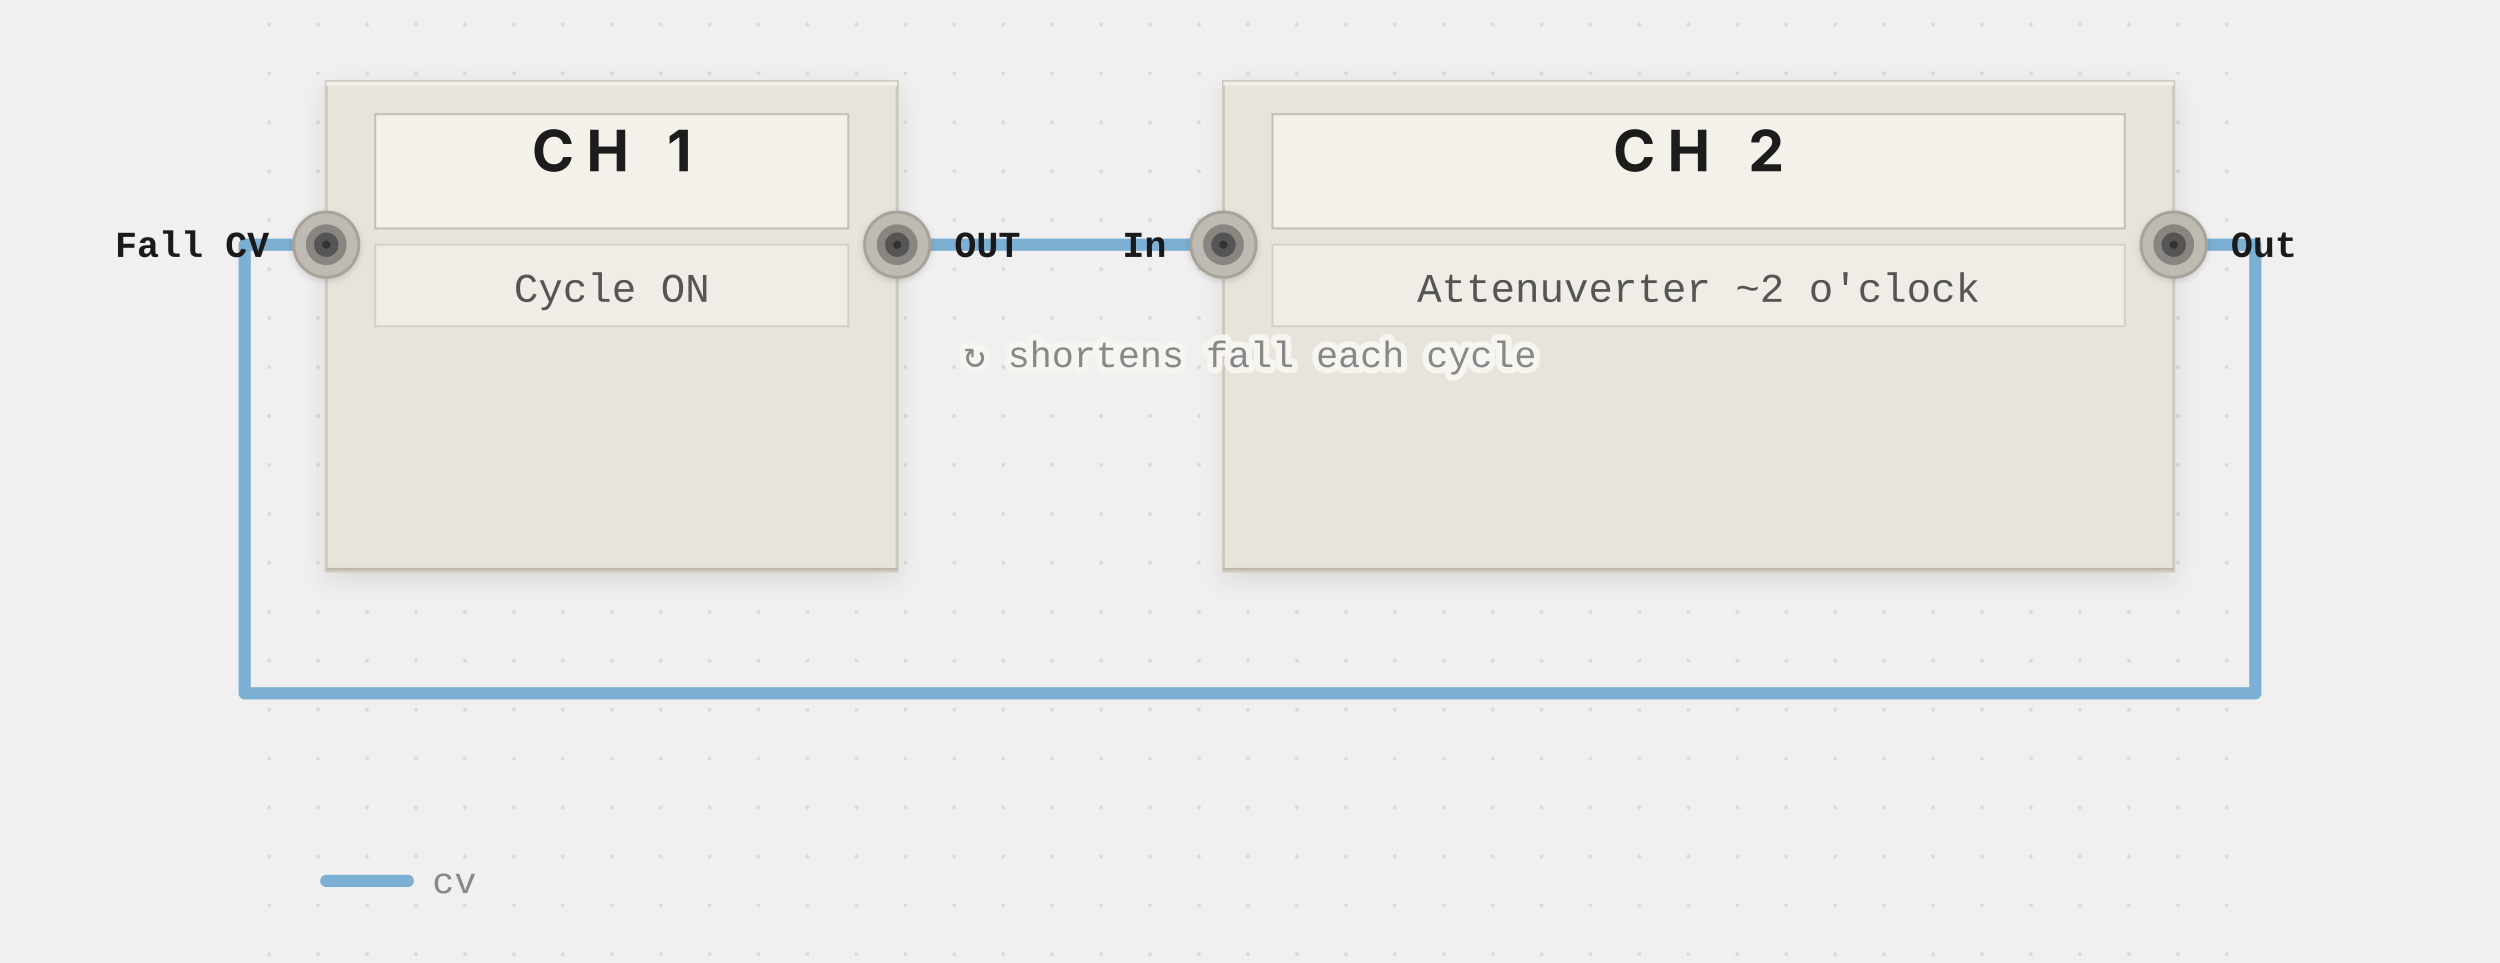
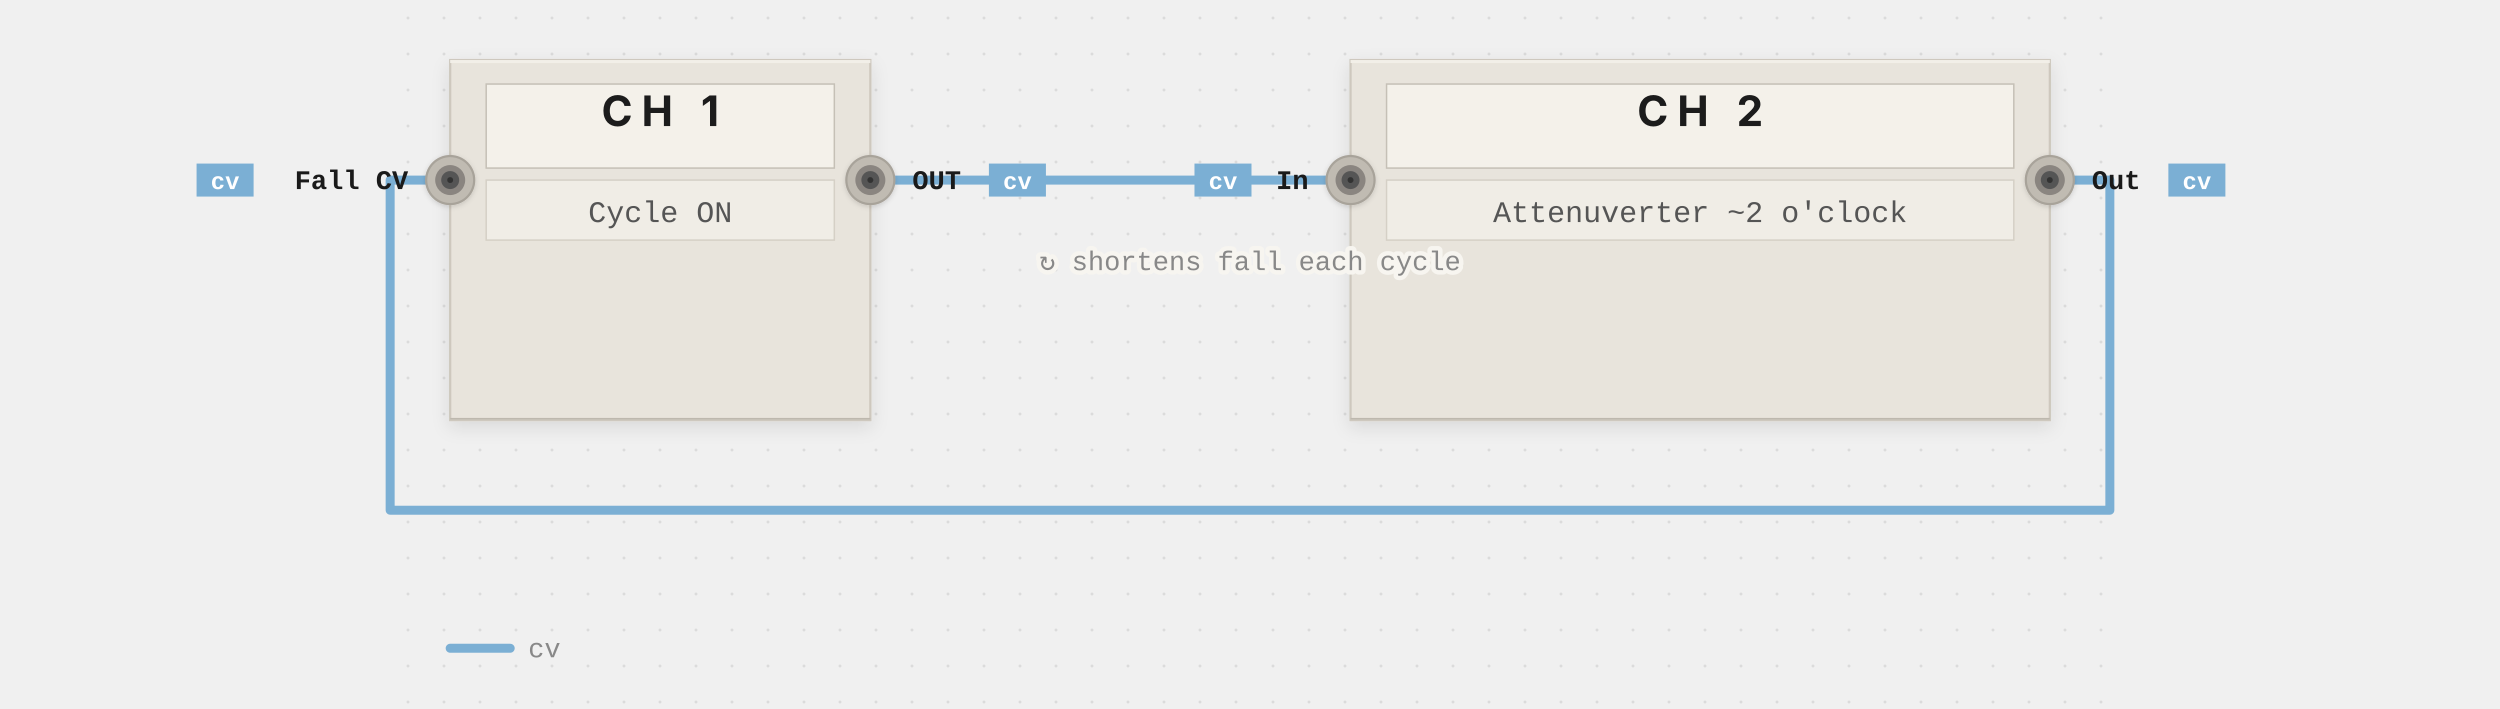
- <svg xmlns="http://www.w3.org/2000/svg" viewBox="-60 0 613 236" width="100%" data-pf-min-width="613" role="img" aria-labelledby="pf-84c860-title pf-84c860-desc">
+ <svg xmlns="http://www.w3.org/2000/svg" viewBox="-130 0 833 236" width="100%" data-pf-min-width="833" role="img" aria-labelledby="pf-f23452-title pf-f23452-desc">
  <style>@media print { .pf-panel, .pf-jack { filter: none; } }</style>
  <defs>
-     <filter id="pf-84c860-panel-shadow" x="-20%" y="-20%" width="140%" height="140%">
+     <filter id="pf-f23452-panel-shadow" x="-20%" y="-20%" width="140%" height="140%">
      <feDropShadow dx="0" dy="2" stdDeviation="3" flood-opacity="0.1" />
    </filter>
-     <filter id="pf-84c860-jack-shadow" x="-20%" y="-20%" width="140%" height="140%">
+     <filter id="pf-f23452-jack-shadow" x="-20%" y="-20%" width="140%" height="140%">
      <feDropShadow dx="0" dy="0.5" stdDeviation="0.8" flood-opacity="0.15" />
    </filter>
-     <pattern id="pf-84c860-dots" width="12" height="12" patternUnits="userSpaceOnUse">
+     <pattern id="pf-f23452-dots" width="12" height="12" patternUnits="userSpaceOnUse">
      <circle cx="6" cy="6" r="0.5" fill="#aaaaaa" opacity="0.3" />
    </pattern>
  </defs>
  <g class="pf-layer-bg">
-     <rect width="493" height="236" fill="url(#pf-84c860-dots)" />
+     <rect width="573" height="236" fill="url(#pf-f23452-dots)" />
  </g>
  <g class="pf-layer-cables">
-     <path d="M 160 60 C 192 60, 208 60, 240 60" stroke="#7bafd4" stroke-width="3" fill="none" stroke-linecap="round" stroke-linejoin="round" data-connection="conn-0" data-signal="cv" />
-     <path d="M 473 60 L 493 60 L 493 170 L 0 170 L 0 60 L 20 60" stroke="#7bafd4" stroke-width="3" fill="none" stroke-linecap="round" stroke-linejoin="round" data-connection="conn-1" data-signal="cv" />
+     <path d="M 160 60 C 224 60, 256 60, 320 60" stroke="#7bafd4" stroke-width="3" fill="none" stroke-linecap="round" stroke-linejoin="round" data-connection="conn-0" data-signal="cv" />
+     <path d="M 553 60 L 573 60 L 573 170 L 0 170 L 0 60 L 20 60" stroke="#7bafd4" stroke-width="3" fill="none" stroke-linecap="round" stroke-linejoin="round" data-connection="conn-1" data-signal="cv" />
    <circle cx="160" cy="60" r="3.5" fill="#6a9ec3" />
-     <circle cx="240" cy="60" r="3.5" fill="#6a9ec3" />
-     <circle cx="473" cy="60" r="3.5" fill="#6a9ec3" />
+     <circle cx="320" cy="60" r="3.5" fill="#6a9ec3" />
+     <circle cx="553" cy="60" r="3.5" fill="#6a9ec3" />
    <circle cx="20" cy="60" r="3.5" fill="#6a9ec3" />
  </g>
  <g class="pf-layer-panels">
-     <g data-module="MATHS" filter="url(#pf-84c860-panel-shadow)">
+     <g data-module="MATHS" filter="url(#pf-f23452-panel-shadow)">
      <rect x="20" y="20" width="140" height="120" fill="#e8e4dc" stroke="#cec8be" stroke-width="0.75" rx="0" />
      <line x1="20" y1="20.5" x2="160" y2="20.5" stroke="#f2efe8" stroke-width="1" />
      <line x1="20" y1="139.5" x2="160" y2="139.5" stroke="#bdb8ae" stroke-width="0.5" />
      <rect x="32" y="28" width="116" height="28" fill="#f4f1ea" stroke="#c5c0b6" stroke-width="0.5" />
      <text x="90" y="42" text-anchor="middle" font-family="system-ui, -apple-system, BlinkMacSystemFont, 'Segoe UI', sans-serif" font-size="14" font-weight="700" fill="#1a1a1a" letter-spacing="3">CH 1</text>
    </g>
-     <g data-module="MATHS" filter="url(#pf-84c860-panel-shadow)">
-       <rect x="240" y="20" width="233" height="120" fill="#e8e4dc" stroke="#cec8be" stroke-width="0.75" rx="0" />
-       <line x1="240" y1="20.5" x2="473" y2="20.5" stroke="#f2efe8" stroke-width="1" />
-       <line x1="240" y1="139.5" x2="473" y2="139.5" stroke="#bdb8ae" stroke-width="0.5" />
-       <rect x="252" y="28" width="209" height="28" fill="#f4f1ea" stroke="#c5c0b6" stroke-width="0.5" />
-       <text x="356.5" y="42" text-anchor="middle" font-family="system-ui, -apple-system, BlinkMacSystemFont, 'Segoe UI', sans-serif" font-size="14" font-weight="700" fill="#1a1a1a" letter-spacing="3">CH 2</text>
+     <g data-module="MATHS" filter="url(#pf-f23452-panel-shadow)">
+       <rect x="320" y="20" width="233" height="120" fill="#e8e4dc" stroke="#cec8be" stroke-width="0.75" rx="0" />
+       <line x1="320" y1="20.5" x2="553" y2="20.5" stroke="#f2efe8" stroke-width="1" />
+       <line x1="320" y1="139.5" x2="553" y2="139.5" stroke="#bdb8ae" stroke-width="0.5" />
+       <rect x="332" y="28" width="209" height="28" fill="#f4f1ea" stroke="#c5c0b6" stroke-width="0.5" />
+       <text x="436.5" y="42" text-anchor="middle" font-family="system-ui, -apple-system, BlinkMacSystemFont, 'Segoe UI', sans-serif" font-size="14" font-weight="700" fill="#1a1a1a" letter-spacing="3">CH 2</text>
    </g>
  </g>
  <g class="pf-layer-params">
    <rect x="32" y="60" width="116" height="20" fill="#f0ede6" stroke="#d5d0c6" stroke-width="0.5" />
    <text x="90" y="74" text-anchor="middle" font-family="'SF Mono', 'Fira Code', Consolas, 'Courier New', monospace" font-size="10" fill="#555555">Cycle ON</text>
-     <rect x="252" y="60" width="209" height="20" fill="#f0ede6" stroke="#d5d0c6" stroke-width="0.5" />
-     <text x="356.5" y="74" text-anchor="middle" font-family="'SF Mono', 'Fira Code', Consolas, 'Courier New', monospace" font-size="10" fill="#555555">Attenuverter ~2 o'clock</text>
+     <rect x="332" y="60" width="209" height="20" fill="#f0ede6" stroke="#d5d0c6" stroke-width="0.5" />
+     <text x="436.5" y="74" text-anchor="middle" font-family="'SF Mono', 'Fira Code', Consolas, 'Courier New', monospace" font-size="10" fill="#555555">Attenuverter ~2 o'clock</text>
  </g>
  <g class="pf-layer-jacks">
-     <g data-port="maths--ch-1.fall cv" filter="url(#pf-84c860-jack-shadow)">
+     <g data-port="maths--ch-1.fall cv" filter="url(#pf-f23452-jack-shadow)">
      <circle cx="20" cy="60" r="8" fill="#c0bbb2" stroke="#a8a39a" stroke-width="0.75" />
      <circle cx="20" cy="60" r="5" fill="#8a8580" />
      <circle cx="20" cy="60" r="3" fill="#555555" />
      <circle cx="20" cy="60" r="1" fill="#333333" />
    </g>
-     <g data-port="maths--ch-1.out" filter="url(#pf-84c860-jack-shadow)">
+     <g data-port="maths--ch-1.out" filter="url(#pf-f23452-jack-shadow)">
      <circle cx="160" cy="60" r="8" fill="#c0bbb2" stroke="#a8a39a" stroke-width="0.75" />
      <circle cx="160" cy="60" r="5" fill="#8a8580" />
      <circle cx="160" cy="60" r="3" fill="#555555" />
      <circle cx="160" cy="60" r="1" fill="#333333" />
    </g>
-     <g data-port="maths--ch-2.in" filter="url(#pf-84c860-jack-shadow)">
-       <circle cx="240" cy="60" r="8" fill="#c0bbb2" stroke="#a8a39a" stroke-width="0.75" />
-       <circle cx="240" cy="60" r="5" fill="#8a8580" />
-       <circle cx="240" cy="60" r="3" fill="#555555" />
-       <circle cx="240" cy="60" r="1" fill="#333333" />
+     <g data-port="maths--ch-2.in" filter="url(#pf-f23452-jack-shadow)">
+       <circle cx="320" cy="60" r="8" fill="#c0bbb2" stroke="#a8a39a" stroke-width="0.75" />
+       <circle cx="320" cy="60" r="5" fill="#8a8580" />
+       <circle cx="320" cy="60" r="3" fill="#555555" />
+       <circle cx="320" cy="60" r="1" fill="#333333" />
    </g>
-     <g data-port="maths--ch-2.out" filter="url(#pf-84c860-jack-shadow)">
-       <circle cx="473" cy="60" r="8" fill="#c0bbb2" stroke="#a8a39a" stroke-width="0.75" />
-       <circle cx="473" cy="60" r="5" fill="#8a8580" />
-       <circle cx="473" cy="60" r="3" fill="#555555" />
-       <circle cx="473" cy="60" r="1" fill="#333333" />
+     <g data-port="maths--ch-2.out" filter="url(#pf-f23452-jack-shadow)">
+       <circle cx="553" cy="60" r="8" fill="#c0bbb2" stroke="#a8a39a" stroke-width="0.75" />
+       <circle cx="553" cy="60" r="5" fill="#8a8580" />
+       <circle cx="553" cy="60" r="3" fill="#555555" />
+       <circle cx="553" cy="60" r="1" fill="#333333" />
    </g>
  </g>
  <g class="pf-layer-labels">
    <text x="6" y="63" font-family="'SF Mono', 'Fira Code', Consolas, 'Courier New', monospace" font-size="9" fill="#1a1a1a" font-weight="600" text-anchor="end">Fall CV</text>
+     <rect class="pf-port-pill" x="-64.5" y="54.5" width="19" height="11" rx="0" fill="#7bafd4" data-signal="cv" />
+     <text class="pf-port-pill-text" x="-55" y="63" text-anchor="middle" font-family="'SF Mono', 'Fira Code', Consolas, 'Courier New', monospace" font-size="8" fill="#ffffff" font-weight="600">cv</text>
    <text x="174" y="63" font-family="'SF Mono', 'Fira Code', Consolas, 'Courier New', monospace" font-size="9" fill="#1a1a1a" font-weight="600" text-anchor="start">OUT</text>
-     <text x="226" y="63" font-family="'SF Mono', 'Fira Code', Consolas, 'Courier New', monospace" font-size="9" fill="#1a1a1a" font-weight="600" text-anchor="end">In</text>
-     <text x="487" y="63" font-family="'SF Mono', 'Fira Code', Consolas, 'Courier New', monospace" font-size="9" fill="#1a1a1a" font-weight="600" text-anchor="start">Out</text>
+     <rect class="pf-port-pill" x="199.5" y="54.5" width="19" height="11" rx="0" fill="#7bafd4" data-signal="cv" />
+     <text class="pf-port-pill-text" x="209" y="63" text-anchor="middle" font-family="'SF Mono', 'Fira Code', Consolas, 'Courier New', monospace" font-size="8" fill="#ffffff" font-weight="600">cv</text>
+     <text x="306" y="63" font-family="'SF Mono', 'Fira Code', Consolas, 'Courier New', monospace" font-size="9" fill="#1a1a1a" font-weight="600" text-anchor="end">In</text>
+     <rect class="pf-port-pill" x="268" y="54.5" width="19" height="11" rx="0" fill="#7bafd4" data-signal="cv" />
+     <text class="pf-port-pill-text" x="277.5" y="63" text-anchor="middle" font-family="'SF Mono', 'Fira Code', Consolas, 'Courier New', monospace" font-size="8" fill="#ffffff" font-weight="600">cv</text>
+     <text x="567" y="63" font-family="'SF Mono', 'Fira Code', Consolas, 'Courier New', monospace" font-size="9" fill="#1a1a1a" font-weight="600" text-anchor="start">Out</text>
+     <rect class="pf-port-pill" x="592.5" y="54.5" width="19" height="11" rx="0" fill="#7bafd4" data-signal="cv" />
+     <text class="pf-port-pill-text" x="602" y="63" text-anchor="middle" font-family="'SF Mono', 'Fira Code', Consolas, 'Courier New', monospace" font-size="8" fill="#ffffff" font-weight="600">cv</text>
  </g>
  <g class="pf-layer-annotations">
-     <text x="246.5" y="90" text-anchor="middle" font-family="'SF Mono', 'Fira Code', Consolas, 'Courier New', monospace" font-size="9" fill="#888888" paint-order="stroke fill" stroke="#f7f5f0" stroke-width="3" stroke-linejoin="round">↻ shortens fall each cycle</text>
+     <text x="286.5" y="90" text-anchor="middle" font-family="'SF Mono', 'Fira Code', Consolas, 'Courier New', monospace" font-size="9" fill="#888888" paint-order="stroke fill" stroke="#f7f5f0" stroke-width="3" stroke-linejoin="round">↻ shortens fall each cycle</text>
  </g>
  <g class="pf-layer-legend">
    <g transform="translate(20, 216)">
      <line x1="0" y1="0" x2="20" y2="0" stroke="#7bafd4" stroke-width="3" stroke-linecap="round" />
      <text x="26" y="3" font-family="'SF Mono', 'Fira Code', Consolas, 'Courier New', monospace" font-size="9" fill="#888888">cv</text>
    </g>
  </g>
</svg>
